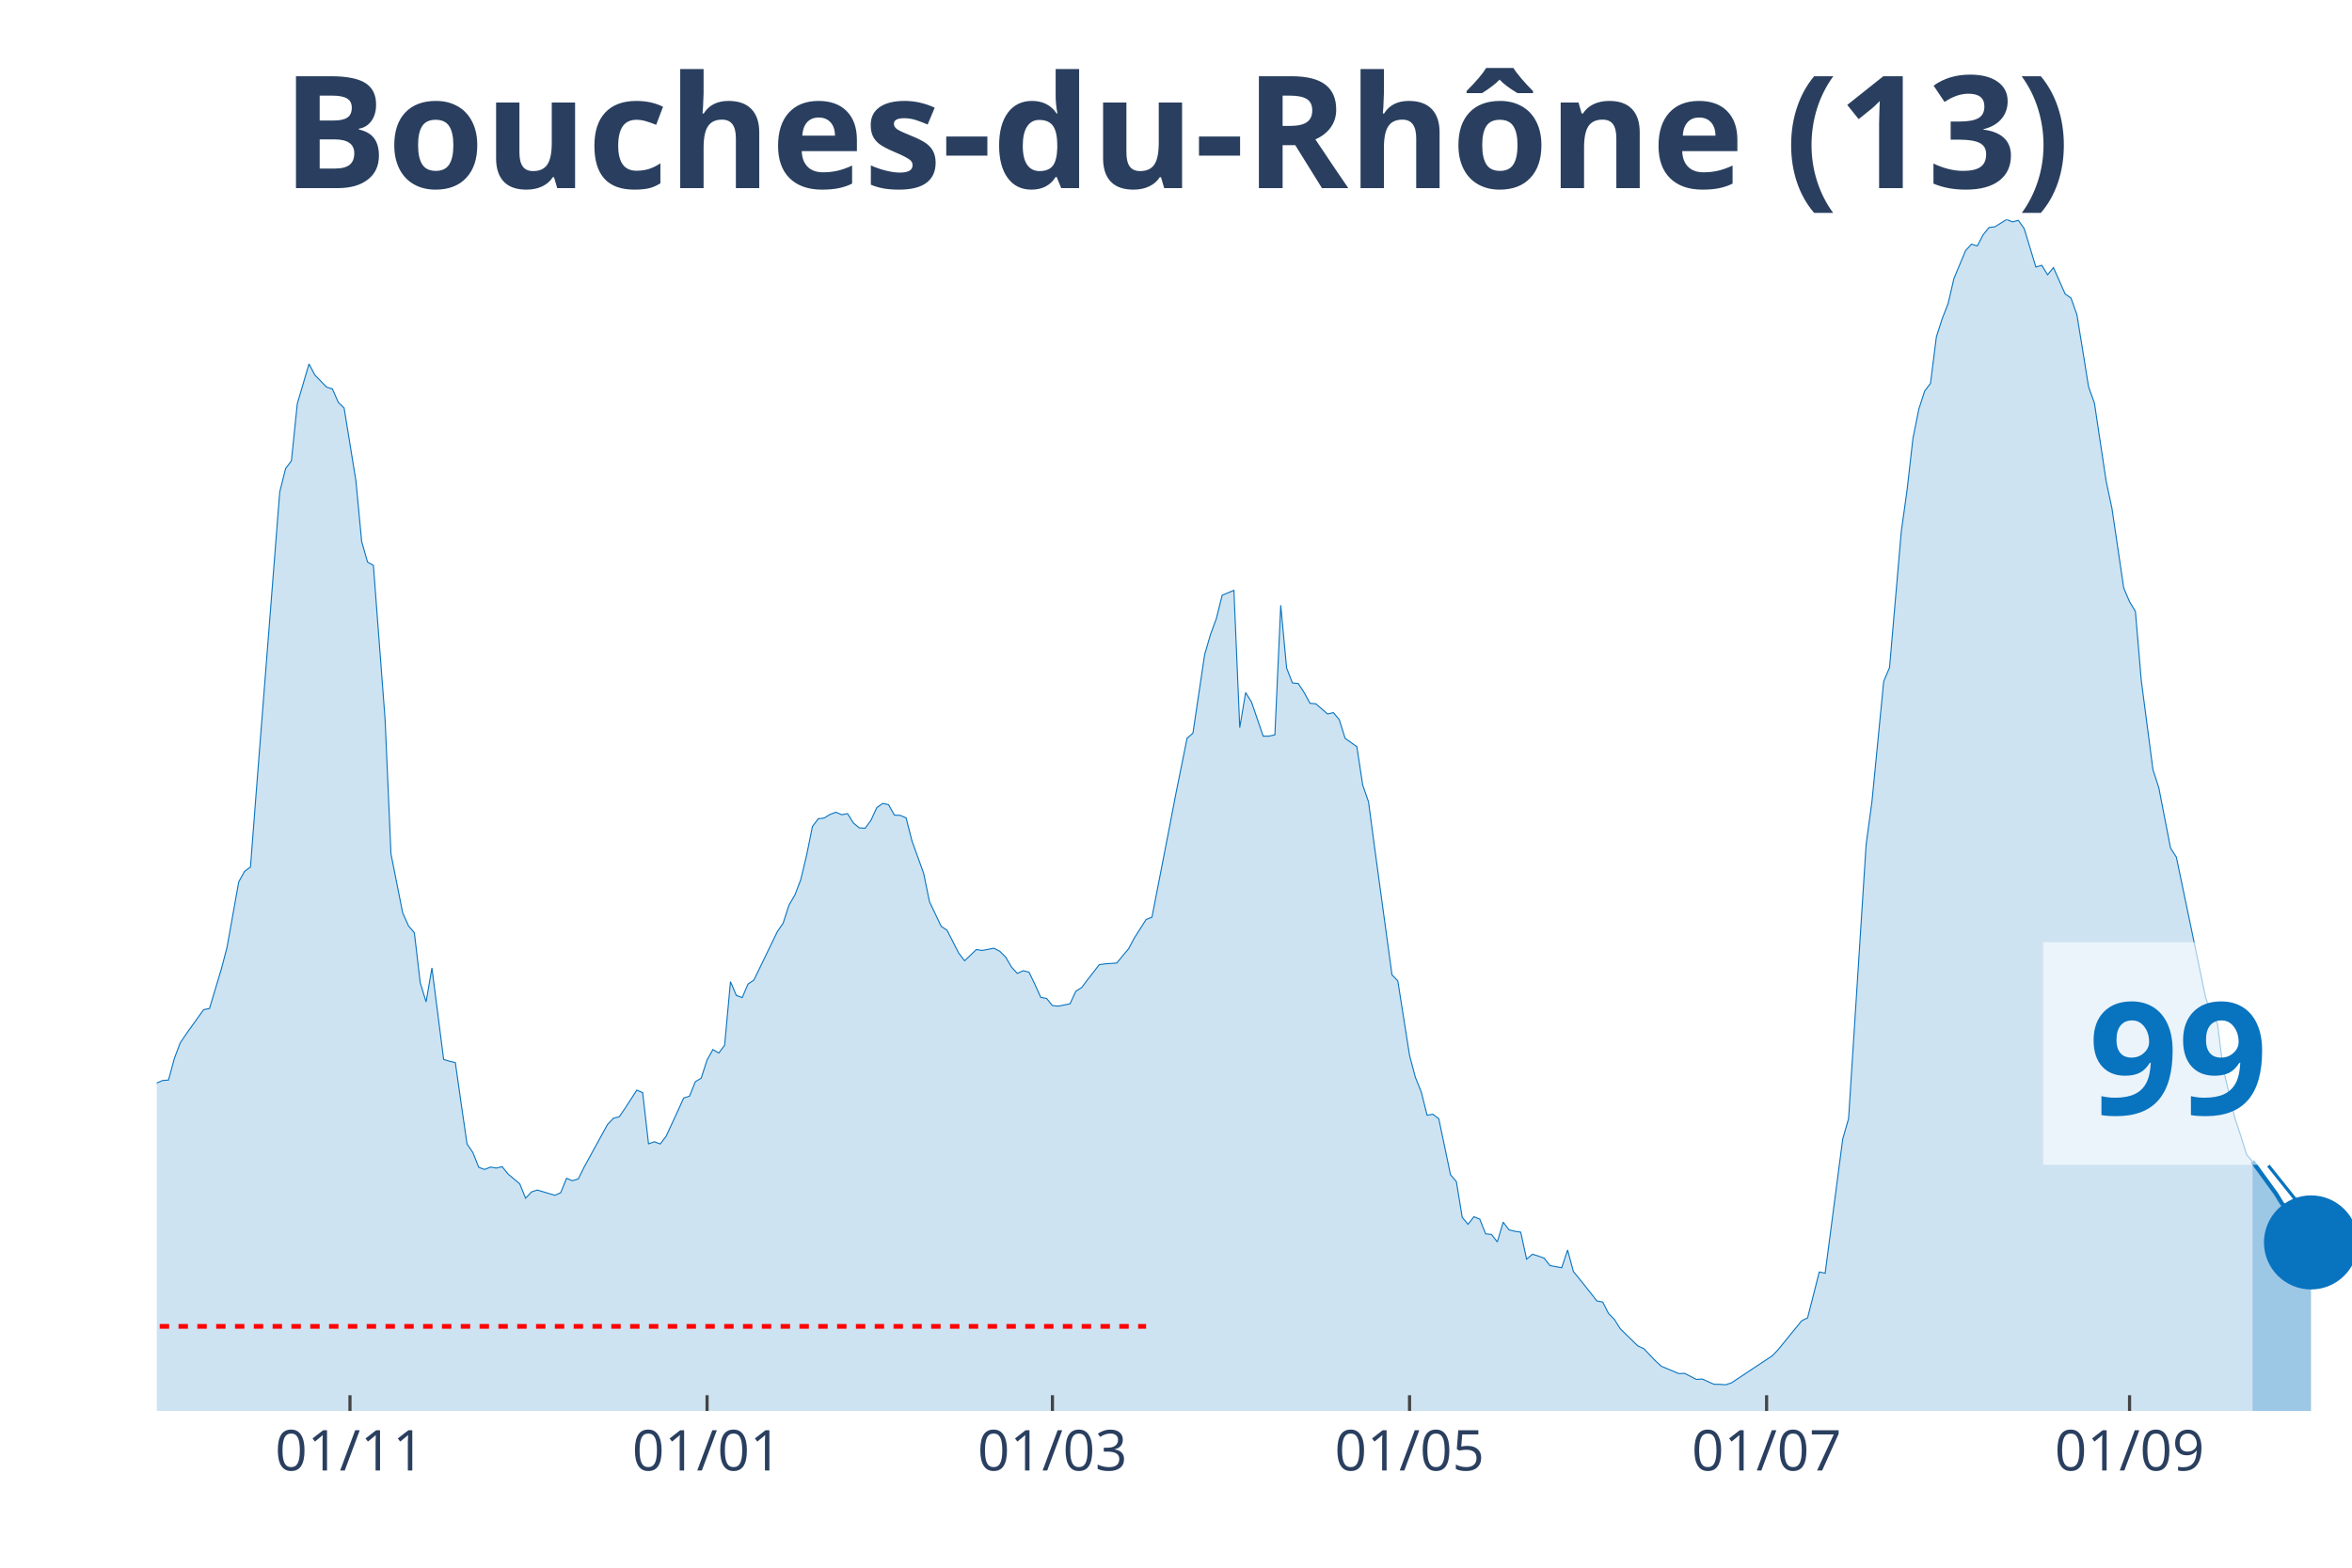
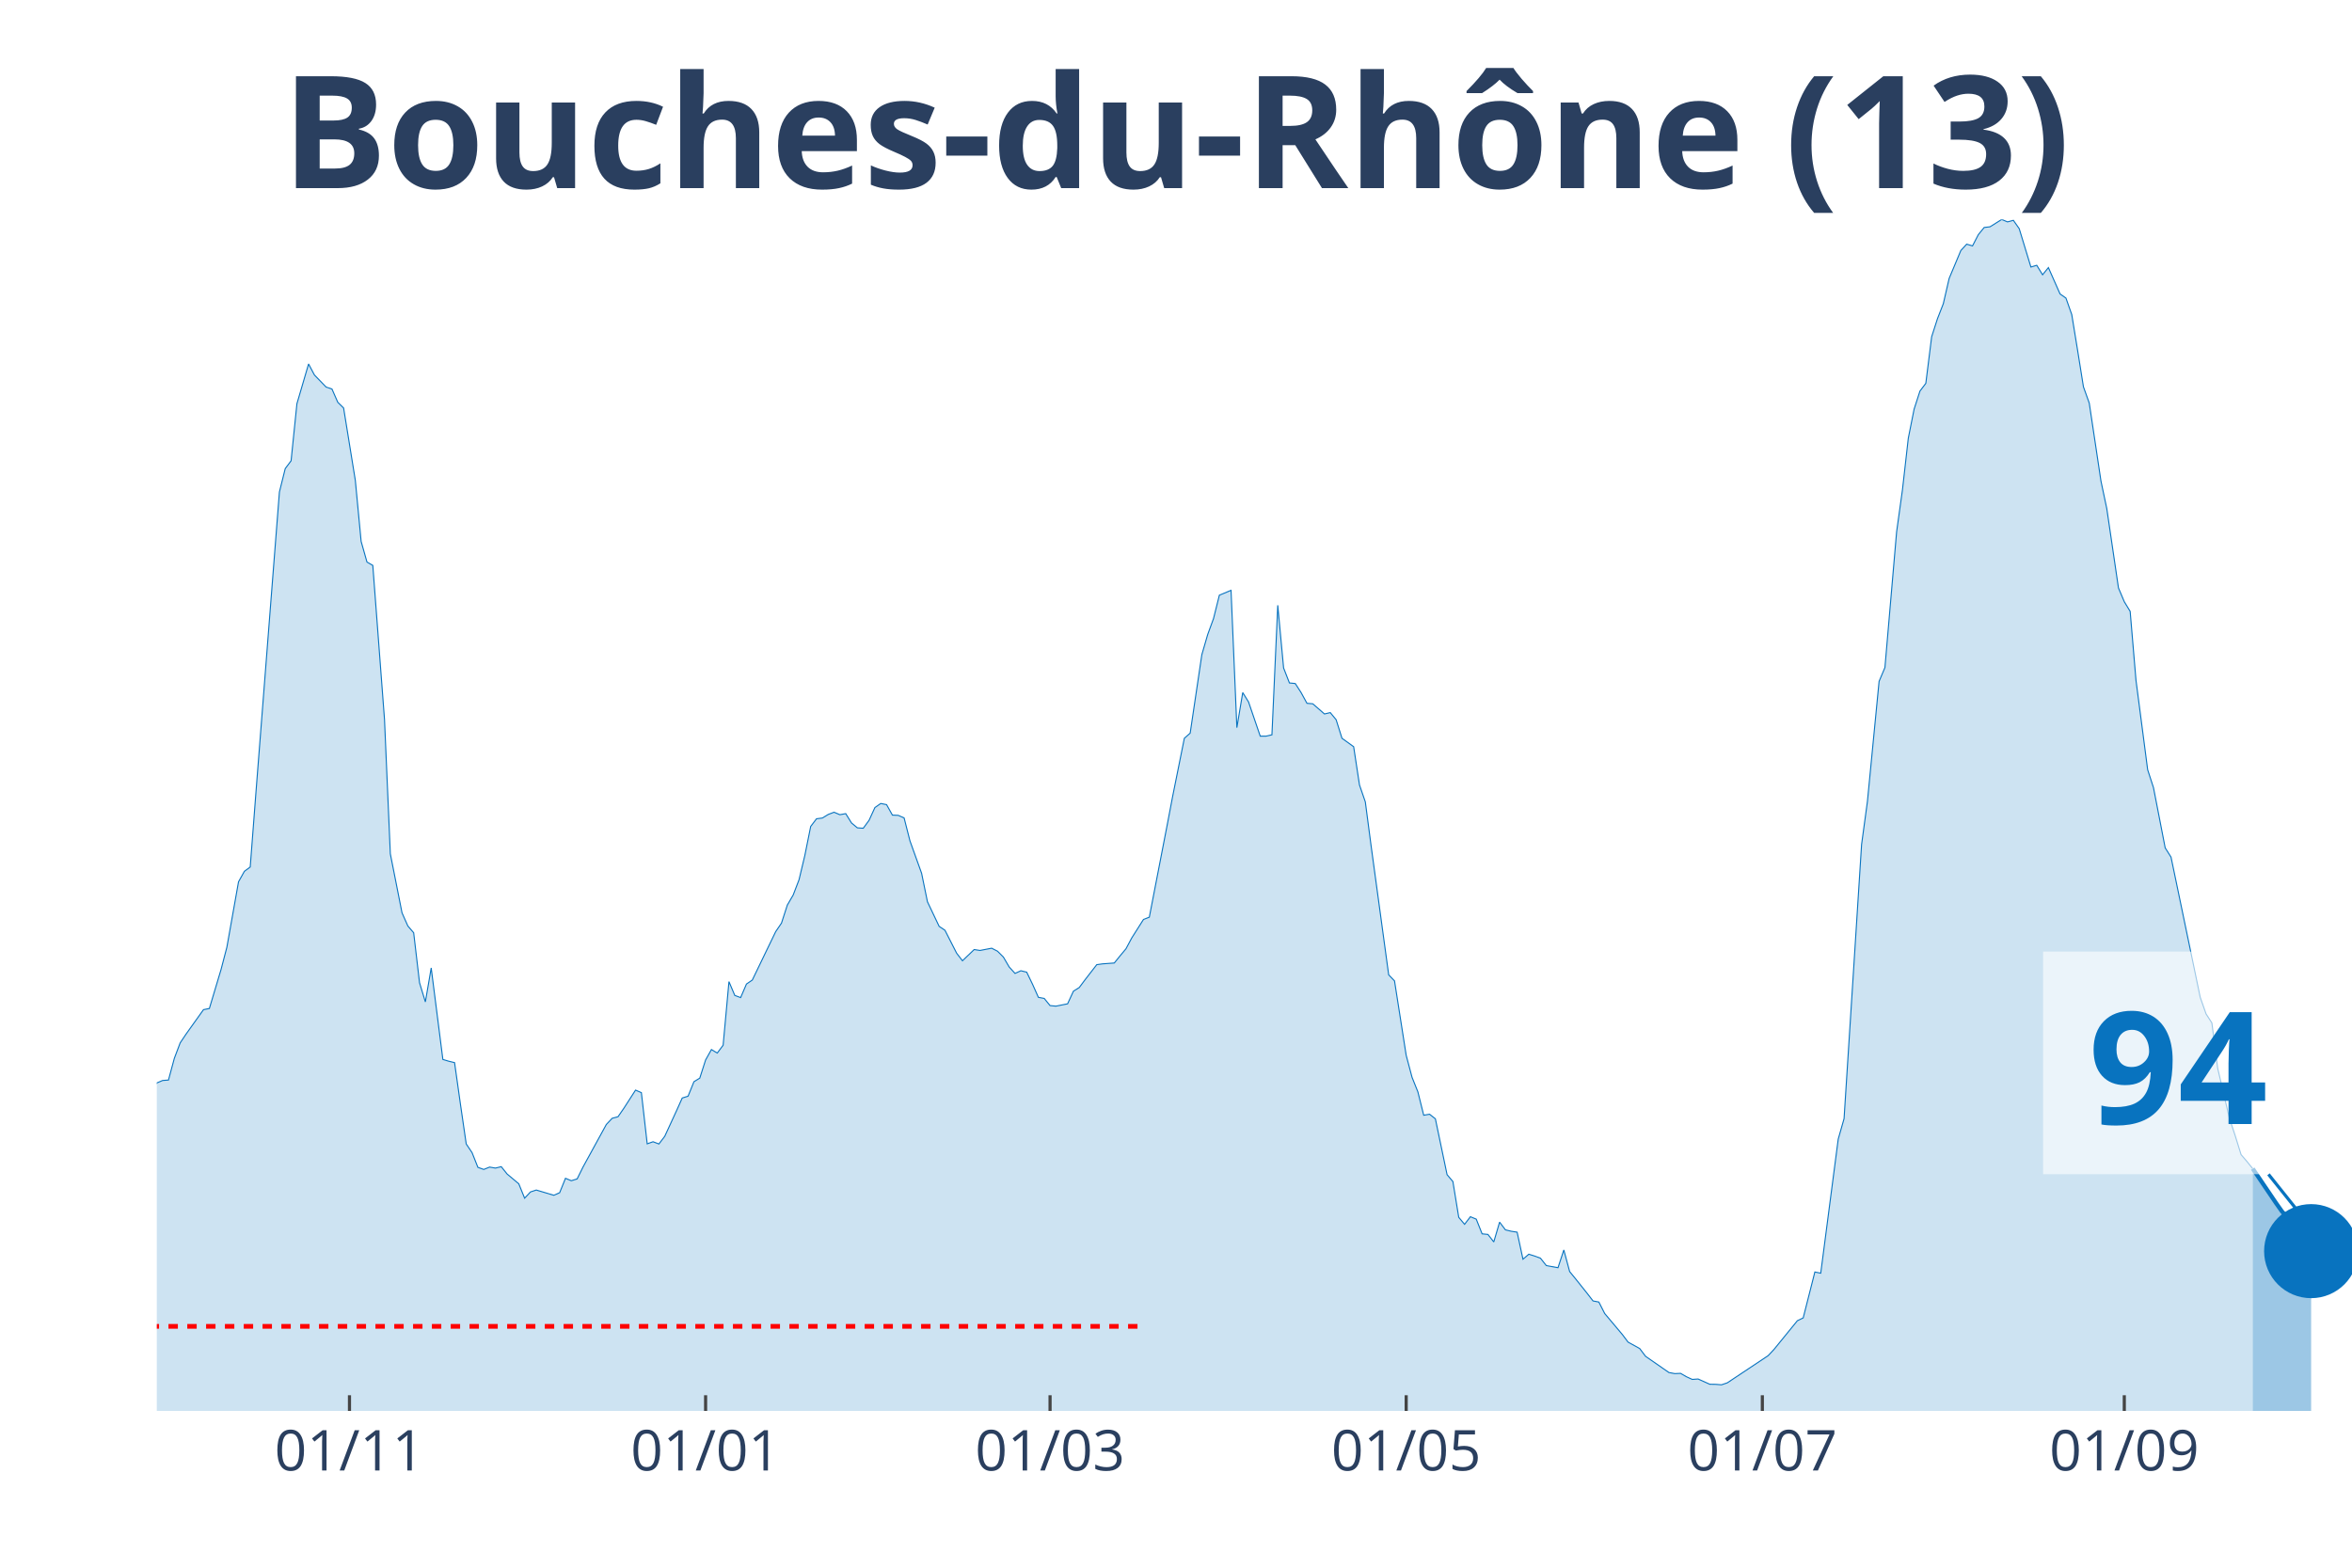
<svg xmlns="http://www.w3.org/2000/svg" class="main-svg" width="1125" height="750" style="" viewBox="0 0 750 500">
  <rect x="0" y="0" width="750" height="500" style="fill: rgb(0, 0, 0); fill-opacity: 0;" />
-   <defs id="defs-fd0b87">
+   <defs id="defs-55e92a">
    <g class="clips">
-       <clipPath id="clipfd0b87xyplot" class="plotclip">
+       <clipPath id="clip55e92axyplot" class="plotclip">
        <rect width="700" height="380" />
      </clipPath>
-       <clipPath class="axesclip" id="clipfd0b87x">
+       <clipPath class="axesclip" id="clip55e92ax">
        <rect x="50" y="0" width="700" height="500" />
      </clipPath>
-       <clipPath class="axesclip" id="clipfd0b87y">
+       <clipPath class="axesclip" id="clip55e92ay">
        <rect x="0" y="70" width="750" height="380" />
      </clipPath>
-       <clipPath class="axesclip" id="clipfd0b87xy">
+       <clipPath class="axesclip" id="clip55e92axy">
        <rect x="50" y="70" width="700" height="380" />
      </clipPath>
    </g>
    <g class="gradients" />
  </defs>
  <g class="bglayer">
    <rect class="bg" x="50" y="70" width="700" height="380" style="fill: rgb(0, 0, 0); fill-opacity: 0; stroke-width: 0;" />
  </g>
  <g class="layer-below">
    <g class="imagelayer" />
    <g class="shapelayer" />
  </g>
  <g class="cartesianlayer">
    <g class="subplot xy">
      <g class="layer-subplot">
        <g class="shapelayer" />
        <g class="imagelayer" />
      </g>
      <g class="gridlayer">
        <g class="x">
-           <path class="xgrid crisp" transform="translate(111.6,0)" d="M0,70v380" style="stroke: rgb(255, 255, 255); stroke-opacity: 1; stroke-width: 1px;" />
-           <path class="xgrid crisp" transform="translate(225.47,0)" d="M0,70v380" style="stroke: rgb(255, 255, 255); stroke-opacity: 1; stroke-width: 1px;" />
-           <path class="xgrid crisp" transform="translate(335.6,0)" d="M0,70v380" style="stroke: rgb(255, 255, 255); stroke-opacity: 1; stroke-width: 1px;" />
-           <path class="xgrid crisp" transform="translate(449.47,0)" d="M0,70v380" style="stroke: rgb(255, 255, 255); stroke-opacity: 1; stroke-width: 1px;" />
-           <path class="xgrid crisp" transform="translate(563.33,0)" d="M0,70v380" style="stroke: rgb(255, 255, 255); stroke-opacity: 1; stroke-width: 1px;" />
-           <path class="xgrid crisp" transform="translate(679.07,0)" d="M0,70v380" style="stroke: rgb(255, 255, 255); stroke-opacity: 1; stroke-width: 1px;" />
+           <path class="xgrid crisp" transform="translate(111.44,0)" d="M0,70v380" style="stroke: rgb(255, 255, 255); stroke-opacity: 1; stroke-width: 1px;" />
+           <path class="xgrid crisp" transform="translate(225,0)" d="M0,70v380" style="stroke: rgb(255, 255, 255); stroke-opacity: 1; stroke-width: 1px;" />
+           <path class="xgrid crisp" transform="translate(334.84,0)" d="M0,70v380" style="stroke: rgb(255, 255, 255); stroke-opacity: 1; stroke-width: 1px;" />
+           <path class="xgrid crisp" transform="translate(448.4,0)" d="M0,70v380" style="stroke: rgb(255, 255, 255); stroke-opacity: 1; stroke-width: 1px;" />
+           <path class="xgrid crisp" transform="translate(561.97,0)" d="M0,70v380" style="stroke: rgb(255, 255, 255); stroke-opacity: 1; stroke-width: 1px;" />
+           <path class="xgrid crisp" transform="translate(677.39,0)" d="M0,70v380" style="stroke: rgb(255, 255, 255); stroke-opacity: 1; stroke-width: 1px;" />
        </g>
        <g class="y" />
      </g>
      <g class="zerolinelayer" />
      <path class="xlines-below" />
      <path class="ylines-below" />
      <g class="overlines-below" />
      <g class="xaxislayer-below" />
      <g class="yaxislayer-below" />
      <g class="overaxes-below" />
-       <g class="plot" transform="translate(50, 70)" clip-path="url('#clipfd0b87xyplot')">
+       <g class="plot" transform="translate(50, 70)" clip-path="url('#clip55e92axyplot')">
        <g class="scatterlayer mlayer">
-           <g class="trace scatter trace760c25" style="stroke-miterlimit: 2;">
+           <g class="trace scatter trace361ce3" style="stroke-miterlimit: 2;">
            <g class="fills">
              <g>
-                 <path class="js-fill" d="M668.27,380L-253.87,380L-253.87,372.89L-227.73,376.71L-225.87,376.37L-214.67,374.19L-212.8,374.41L-201.6,374.99L-199.73,375.28L-194.13,377.32L-192.27,377.3L-182.93,378.54L-181.07,378.36L-162.4,377.45L-160.53,376.42L-154.93,375.39L-153.07,375.31L-147.47,375.31L-145.6,376.13L-132.53,374.72L-130.67,374.19L-123.2,372.31L-121.33,371.04L-115.73,366.58L-113.87,366.45L-104.53,354.92L-102.67,354.04L-100.8,353.99L-98.93,350.28L-95.2,345.24L-93.33,340.44L-91.47,333.04L-89.6,333.6L-87.73,332.57L-85.87,324.08L-78.4,303.29L-76.53,299.26L-74.67,298.47L-72.8,293.56L-69.07,285.64L-67.2,282.4L-63.47,276.01L-61.6,276.01L-54.13,265.14L-52.27,260.9L-50.4,262.89L-48.53,262.41L-41.07,255.3L-39.2,256.42L-35.47,251.54L-33.6,251.83L-31.73,250.85L-29.87,251.46L-26.13,253.42L-24.27,255.89L-22.4,257.72L-20.53,256.97L-16.8,264.74L-14.93,266.55L-11.2,271.88L-9.33,272.49L-7.47,279.03L-5.6,279.67L-3.73,280.28L-1.87,279.99L0,275.4L1.87,274.61L3.73,274.47L5.6,267.55L7.47,262.62L9.33,259.84L14.93,252.02L16.8,251.65L20.53,239.24L22.4,232.13L26.13,211.24L28,207.9L29.87,206.52L31.73,182.28L39.2,86.91L41.07,79.44L42.93,76.97L44.8,58.76L48.53,46.08L50.4,49.61L54.13,53.45L56,54.06L57.87,58.3L59.73,60.13L63.47,83.17L65.33,102.69L67.2,109.26L69.07,110.33L72.8,159.46L74.67,202.33L78.4,221.13L80.27,225.32L82.13,227.49L84,243.43L85.87,249.55L87.73,238.71L91.47,267.9L93.33,268.46L95.2,268.91L97.07,282.08L98.93,294.86L100.8,297.62L102.67,302.31L104.53,302.98L106.4,302.23L108.27,302.55L110.13,302.1L112,304.43L115.73,307.56L117.6,312.15L119.47,310.16L121.33,309.55L126.93,311.22L128.8,310.4L130.67,305.81L132.53,306.58L134.4,306L136.27,302.23L143.73,288.63L145.6,286.67L147.47,286.17L149.33,283.46L153.07,277.68L154.93,278.48L156.8,294.81L158.67,294.15L160.53,294.86L162.4,292.42L166.13,284.34L168,280.2L169.87,279.62L171.73,275L173.6,273.86L175.47,268.06L177.33,264.74L179.2,265.86L181.07,263.36L182.93,243.08L184.8,247.48L186.67,248.17L188.53,243.85L190.4,242.58L197.87,227.15L199.73,224.42L201.6,218.66L203.47,215.45L205.33,210.6L207.2,202.81L209.07,193.58L210.93,191.14L212.8,190.9L214.67,189.76L216.53,189.05L218.4,189.84L220.27,189.5L222.13,192.49L224,194.03L225.87,194.16L227.73,191.62L229.6,187.56L231.47,186.26L233.33,186.63L235.2,189.97L237.07,190.05L238.93,190.87L240.8,198.17L244.53,208.53L246.4,217.6L250.13,225.45L252,226.7L255.73,234.01L257.6,236.43L261.33,232.85L263.2,233.14L266.93,232.42L268.8,233.38L270.67,235.23L272.53,238.41L274.4,240.46L276.27,239.61L278.13,240.06L280,243.93L281.87,248.09L283.73,248.44L285.6,250.72L287.47,250.9L291.2,250.16L293.07,246.13L294.93,244.96L296.8,242.47L300.53,237.67L302.4,237.41L306.13,237.14L308,234.84L309.87,232.61L311.73,229.13L315.47,223.25L317.33,222.53L322.93,193.74L324.8,183.95L328.53,165.47L330.4,163.83L334.13,138.8L336,132.36L337.87,127.27L339.73,119.82L343.47,118.28L345.33,162.08L347.2,150.89L349.07,153.89L352.8,164.79L354.67,164.79L356.53,164.36L358.4,123.05L360.27,143.04L362.13,147.82L364,148L365.87,150.89L367.73,154.31L369.6,154.47L373.33,157.71L375.2,157.28L377.07,159.54L378.93,165.47L382.67,168.15L384.53,180.35L386.4,185.76L388.27,199.89L393.87,240.91L395.73,242.84L399.47,266.57L401.33,273.6L403.2,278.24L405.07,285.69L406.93,285.37L408.8,286.83L412.53,304.65L414.4,306.85L416.27,318.25L418.13,320.48L420,318.06L421.87,318.83L423.73,323.52L425.6,323.71L427.47,326.1L429.33,319.79L431.2,322.25L433.07,322.7L434.93,322.99L436.8,331.61L438.67,330.02L440.53,330.6L442.4,331.29L444.27,333.65L448,334.32L449.87,328.67L451.73,335.56L453.6,337.84L457.33,342.51L459.2,344.92L461.07,345.27L462.93,348.93L464.8,350.83L466.67,353.8L472.27,359.27L474.13,360.11L477.87,364.01L479.73,365.74L485.33,368.1L487.2,368.02L490.93,369.95L492.8,369.82L496.53,371.49L498.4,371.52L500.27,371.67L502.13,371.04L515.2,362.37L517.07,360.38L524.53,351.23L526.4,350.33L530.13,335.69L532,336.07L537.6,293.3L539.47,286.78L545.07,199.33L546.93,185.6L550.67,147.31L552.53,142.91L556.27,99.61L558.13,86.22L560,69.79L561.87,60.48L563.73,54.73L565.6,52.26L567.47,37.41L569.33,31.63L571.2,26.86L573.07,18.8L576.8,9.89L578.67,7.87L580.53,8.43L582.4,4.83L584.27,2.55L586.13,2.33L589.87,0L591.73,0.77L593.6,0.27L595.47,2.92L599.2,15.17L601.07,14.61L602.93,17.63L604.8,15.35L608.53,23.76L610.4,25.06L612.27,30.33L614.13,41.73L616,53.37L617.87,58.57L621.6,83.44L623.47,92.22L627.2,117.51L629.07,121.91L630.93,124.99L632.8,146.97L636.53,175.5L638.4,181.25L642.13,200.45L644,203.39L653.33,248.17L655.2,253.47L657.07,256.36L658.93,270.87L662.67,286.67L664.53,292.26L666.4,298.26L668.27,300.43" style="fill: rgb(8, 115, 191); fill-opacity: 0.2; stroke-width: 0;" />
+                 <path class="js-fill" d="M668.35,380L-253.19,380L-253.19,372.89L-227.13,376.71L-225.27,376.37L-214.1,374.19L-212.23,374.41L-201.06,374.99L-199.2,375.28L-193.62,377.32L-191.76,377.3L-182.45,378.54L-180.59,378.36L-161.97,377.45L-160.11,376.42L-154.52,375.39L-152.66,375.31L-147.07,375.31L-145.21,376.13L-132.18,374.72L-130.32,374.19L-122.87,372.31L-121.01,371.04L-115.43,366.58L-113.56,366.45L-104.26,354.92L-102.39,354.04L-100.53,353.99L-98.67,350.28L-94.95,345.24L-93.09,340.44L-91.22,333.04L-89.36,333.6L-87.5,332.57L-85.64,324.08L-78.19,303.29L-76.33,299.26L-74.47,298.47L-72.61,293.56L-68.88,285.64L-67.02,282.4L-63.3,276.01L-61.44,276.01L-53.99,265.14L-52.13,260.9L-50.27,262.89L-48.4,262.41L-40.96,255.3L-39.1,256.42L-35.37,251.54L-33.51,251.83L-31.65,250.85L-29.79,251.46L-26.06,253.42L-24.2,255.89L-22.34,257.72L-20.48,256.97L-16.76,264.74L-14.89,266.55L-11.17,271.88L-9.31,272.49L-7.45,279.03L-5.59,279.67L-3.72,280.28L-1.86,279.99L0,275.4L1.86,274.61L3.72,274.47L5.59,267.55L7.45,262.62L9.31,259.84L14.89,252.02L16.76,251.65L20.48,239.24L22.34,232.13L26.06,211.24L27.93,207.9L29.79,206.52L31.65,182.28L39.1,86.91L40.96,79.44L42.82,76.97L44.68,58.76L48.4,46.08L50.27,49.61L53.99,53.45L55.85,54.06L57.71,58.3L59.57,60.13L63.3,83.17L65.16,102.69L67.02,109.26L68.88,110.33L72.61,159.46L74.47,202.33L78.19,221.13L80.05,225.32L81.91,227.49L83.78,243.43L85.64,249.55L87.5,238.71L91.22,267.9L93.09,268.46L94.95,268.91L96.81,282.08L98.67,294.86L100.53,297.62L102.39,302.31L104.26,302.98L106.12,302.23L107.98,302.55L109.84,302.1L111.7,304.43L115.43,307.56L117.29,312.15L119.15,310.16L121.01,309.55L126.6,311.22L128.46,310.4L130.32,305.81L132.18,306.58L134.04,306L135.9,302.23L143.35,288.63L145.21,286.67L147.07,286.17L148.94,283.46L152.66,277.68L154.52,278.48L156.38,294.81L158.24,294.15L160.11,294.86L161.97,292.42L165.69,284.34L167.55,280.2L169.41,279.62L171.28,275L173.14,273.86L175,268.06L176.86,264.74L178.72,265.86L180.59,263.36L182.45,243.08L184.31,247.48L186.17,248.17L188.03,243.85L189.89,242.58L197.34,227.15L199.2,224.42L201.06,218.66L202.93,215.45L204.79,210.6L206.65,202.81L208.51,193.58L210.37,191.14L212.23,190.9L214.1,189.76L215.96,189.05L217.82,189.84L219.68,189.5L221.54,192.49L223.4,194.03L225.27,194.16L227.13,191.62L228.99,187.56L230.85,186.26L232.71,186.63L234.57,189.97L236.44,190.05L238.3,190.87L240.16,198.17L243.88,208.53L245.74,217.6L249.47,225.45L251.33,226.7L255.05,234.01L256.91,236.43L260.64,232.85L262.5,233.14L266.22,232.42L268.09,233.38L269.95,235.23L271.81,238.41L273.67,240.46L275.53,239.61L277.39,240.06L279.26,243.93L281.12,248.09L282.98,248.44L284.84,250.72L286.7,250.9L290.43,250.16L292.29,246.13L294.15,244.96L296.01,242.47L299.73,237.67L301.6,237.41L305.32,237.14L307.18,234.84L309.04,232.61L310.9,229.13L314.63,223.25L316.49,222.53L322.07,193.74L323.94,183.95L327.66,165.47L329.52,163.83L333.24,138.8L335.11,132.36L336.97,127.27L338.83,119.82L342.55,118.28L344.41,162.08L346.28,150.89L348.14,153.89L351.86,164.79L353.72,164.79L355.59,164.36L357.45,123.05L359.31,143.04L361.17,147.82L363.03,148L364.89,150.89L366.76,154.31L368.62,154.47L372.34,157.71L374.2,157.28L376.06,159.54L377.93,165.47L381.65,168.15L383.51,180.35L385.37,185.76L387.23,199.89L392.82,240.91L394.68,242.84L398.4,266.57L400.27,273.6L402.13,278.24L403.99,285.69L405.85,285.37L407.71,286.83L411.44,304.65L413.3,306.85L415.16,318.25L417.02,320.48L418.88,318.06L420.74,318.83L422.61,323.52L424.47,323.71L426.33,326.1L428.19,319.79L430.05,322.25L431.91,322.7L433.78,322.99L435.64,331.61L437.5,330.02L439.36,330.6L441.22,331.29L443.09,333.65L446.81,334.32L448.67,328.67L450.53,335.56L452.39,337.84L456.12,342.51L457.98,344.92L459.84,345.27L461.7,348.93L467.29,355.58L469.15,358.05L472.87,360.11L474.73,362.58L482.18,367.75L484.04,368.1L485.9,368.02L487.77,369.1L489.63,369.95L491.49,369.82L495.21,371.49L497.07,371.52L498.94,371.67L500.8,371.04L513.83,362.37L515.69,360.38L523.14,351.23L525,350.33L528.72,335.69L530.59,336.07L536.17,293.3L538.03,286.78L543.62,199.33L545.48,185.6L549.2,147.31L551.06,142.91L554.79,99.61L556.65,86.22L558.51,69.79L560.37,60.48L562.23,54.73L564.1,52.26L565.96,37.41L567.82,31.63L569.68,26.86L571.54,18.8L575.27,9.89L577.13,7.87L578.99,8.43L580.85,4.83L582.71,2.55L584.57,2.33L588.3,0L590.16,0.77L592.02,0.27L593.88,2.92L597.61,15.17L599.47,14.61L601.33,17.63L603.19,15.35L606.91,23.76L608.78,25.06L610.64,30.33L612.5,41.73L614.36,53.37L616.22,58.57L619.95,83.44L621.81,92.22L625.53,117.51L627.39,121.91L629.26,124.99L631.12,146.97L634.84,175.5L636.7,181.22L640.43,200.42L642.29,203.36L651.6,248.07L653.46,253.37L655.32,256.26L657.18,270.76L660.9,286.62L662.77,292.26L664.63,298.26L666.49,300.43L668.35,302.74" style="fill: rgb(8, 115, 191); fill-opacity: 0.2; stroke-width: 0;" />
              </g>
            </g>
            <g class="errorbars" />
            <g class="lines">
-               <path class="js-line" d="M-253.87,372.89L-227.73,376.71L-225.87,376.37L-214.67,374.19L-212.8,374.41L-201.6,374.99L-199.73,375.28L-194.13,377.32L-192.27,377.3L-182.93,378.54L-181.07,378.36L-162.4,377.45L-160.53,376.42L-154.93,375.39L-153.07,375.31L-147.47,375.31L-145.6,376.13L-132.53,374.72L-130.67,374.19L-123.2,372.31L-121.33,371.04L-115.73,366.58L-113.87,366.45L-104.53,354.92L-102.67,354.04L-100.8,353.99L-98.93,350.28L-95.2,345.24L-93.33,340.44L-91.47,333.04L-89.6,333.6L-87.73,332.57L-85.87,324.08L-78.4,303.29L-76.53,299.26L-74.67,298.47L-72.8,293.56L-69.07,285.64L-67.2,282.4L-63.47,276.01L-61.6,276.01L-54.13,265.14L-52.27,260.9L-50.4,262.89L-48.53,262.41L-41.07,255.3L-39.2,256.42L-35.47,251.54L-33.6,251.83L-31.73,250.85L-29.87,251.46L-26.13,253.42L-24.27,255.89L-22.4,257.72L-20.53,256.97L-16.8,264.74L-14.93,266.55L-11.2,271.88L-9.33,272.49L-7.47,279.03L-5.6,279.67L-3.73,280.28L-1.87,279.99L0,275.4L1.87,274.61L3.73,274.47L5.6,267.55L7.47,262.62L9.33,259.84L14.93,252.02L16.8,251.65L20.53,239.24L22.4,232.13L26.13,211.24L28,207.9L29.87,206.52L31.73,182.28L39.2,86.91L41.07,79.44L42.93,76.97L44.8,58.76L48.53,46.08L50.4,49.61L54.13,53.45L56,54.06L57.87,58.3L59.73,60.13L63.47,83.17L65.33,102.69L67.2,109.26L69.07,110.33L72.8,159.46L74.67,202.33L78.4,221.13L80.27,225.32L82.13,227.49L84,243.43L85.87,249.55L87.73,238.71L91.47,267.9L93.33,268.46L95.2,268.91L97.07,282.08L98.93,294.86L100.8,297.62L102.67,302.31L104.53,302.98L106.4,302.23L108.27,302.55L110.13,302.1L112,304.43L115.73,307.56L117.6,312.15L119.47,310.16L121.33,309.55L126.93,311.22L128.8,310.4L130.67,305.81L132.53,306.58L134.4,306L136.27,302.23L143.73,288.63L145.6,286.67L147.47,286.17L149.33,283.46L153.07,277.68L154.93,278.48L156.8,294.81L158.67,294.15L160.53,294.86L162.4,292.42L166.13,284.34L168,280.2L169.87,279.62L171.73,275L173.6,273.86L175.47,268.06L177.33,264.74L179.2,265.86L181.07,263.36L182.93,243.08L184.8,247.48L186.67,248.17L188.53,243.85L190.4,242.58L197.87,227.15L199.73,224.42L201.6,218.66L203.47,215.45L205.33,210.6L207.2,202.81L209.07,193.58L210.93,191.14L212.8,190.9L214.67,189.76L216.53,189.05L218.4,189.84L220.27,189.5L222.13,192.49L224,194.03L225.87,194.16L227.73,191.62L229.6,187.56L231.47,186.26L233.33,186.63L235.2,189.97L237.07,190.05L238.93,190.87L240.8,198.17L244.53,208.53L246.4,217.6L250.13,225.45L252,226.7L255.73,234.01L257.6,236.43L261.33,232.85L263.2,233.14L266.93,232.42L268.8,233.38L270.67,235.23L272.53,238.41L274.4,240.46L276.27,239.61L278.13,240.06L280,243.93L281.87,248.09L283.73,248.44L285.6,250.72L287.47,250.9L291.2,250.16L293.07,246.13L294.93,244.96L296.8,242.47L300.53,237.67L302.4,237.41L306.13,237.14L308,234.84L309.87,232.61L311.73,229.13L315.47,223.25L317.33,222.53L322.93,193.74L324.8,183.95L328.53,165.47L330.4,163.83L334.13,138.8L336,132.36L337.87,127.27L339.73,119.82L343.47,118.28L345.33,162.08L347.2,150.89L349.07,153.89L352.8,164.79L354.67,164.79L356.53,164.36L358.4,123.05L360.27,143.04L362.13,147.82L364,148L365.87,150.89L367.73,154.31L369.6,154.47L373.33,157.71L375.2,157.28L377.07,159.54L378.93,165.47L382.67,168.15L384.53,180.35L386.4,185.76L388.27,199.89L393.87,240.91L395.73,242.84L399.47,266.57L401.33,273.6L403.2,278.24L405.07,285.69L406.93,285.37L408.8,286.83L412.53,304.65L414.4,306.85L416.27,318.25L418.13,320.48L420,318.06L421.87,318.83L423.73,323.52L425.6,323.71L427.47,326.1L429.33,319.79L431.2,322.25L433.07,322.7L434.93,322.99L436.8,331.61L438.67,330.02L440.53,330.6L442.4,331.29L444.27,333.65L448,334.32L449.87,328.67L451.73,335.56L453.6,337.84L457.33,342.51L459.2,344.92L461.07,345.27L462.93,348.93L464.8,350.83L466.67,353.8L472.27,359.27L474.13,360.11L477.87,364.01L479.73,365.74L485.33,368.1L487.2,368.02L490.93,369.95L492.8,369.82L496.53,371.49L498.4,371.52L500.27,371.67L502.13,371.04L515.2,362.37L517.07,360.38L524.53,351.23L526.4,350.33L530.13,335.69L532,336.07L537.6,293.3L539.47,286.78L545.07,199.33L546.93,185.6L550.67,147.31L552.53,142.91L556.27,99.61L558.13,86.22L560,69.79L561.87,60.48L563.73,54.73L565.6,52.26L567.47,37.41L569.33,31.63L571.2,26.86L573.07,18.8L576.8,9.89L578.67,7.87L580.53,8.43L582.4,4.83L584.27,2.55L586.13,2.33L589.87,0L591.73,0.77L593.6,0.27L595.47,2.92L599.2,15.17L601.07,14.61L602.93,17.63L604.8,15.35L608.53,23.76L610.4,25.06L612.27,30.33L614.13,41.73L616,53.37L617.87,58.57L621.6,83.44L623.47,92.22L627.2,117.51L629.07,121.91L630.93,124.99L632.8,146.97L636.53,175.5L638.4,181.25L642.13,200.45L644,203.39L653.33,248.17L655.2,253.47L657.07,256.36L658.93,270.87L662.67,286.67L664.53,292.26L666.4,298.26L668.27,300.43" style="vector-effect: non-scaling-stroke; fill: none; stroke: rgb(8, 115, 191); stroke-opacity: 1; stroke-width: 0.5px; opacity: 1;" />
+               <path class="js-line" d="M-253.19,372.89L-227.13,376.71L-225.27,376.37L-214.1,374.19L-212.23,374.41L-201.06,374.99L-199.2,375.28L-193.62,377.32L-191.76,377.3L-182.45,378.54L-180.59,378.36L-161.97,377.45L-160.11,376.42L-154.52,375.39L-152.66,375.31L-147.07,375.31L-145.21,376.13L-132.18,374.72L-130.32,374.19L-122.87,372.31L-121.01,371.04L-115.43,366.58L-113.56,366.45L-104.26,354.92L-102.39,354.04L-100.53,353.99L-98.67,350.28L-94.95,345.24L-93.09,340.44L-91.22,333.04L-89.36,333.6L-87.5,332.57L-85.64,324.08L-78.19,303.29L-76.33,299.26L-74.47,298.47L-72.61,293.56L-68.88,285.64L-67.02,282.4L-63.3,276.01L-61.44,276.01L-53.99,265.14L-52.13,260.9L-50.27,262.89L-48.4,262.41L-40.96,255.3L-39.1,256.42L-35.37,251.54L-33.51,251.83L-31.65,250.85L-29.79,251.46L-26.06,253.42L-24.2,255.89L-22.34,257.72L-20.48,256.97L-16.76,264.74L-14.89,266.55L-11.17,271.88L-9.31,272.49L-7.45,279.03L-5.59,279.67L-3.72,280.28L-1.86,279.99L0,275.4L1.86,274.61L3.72,274.47L5.59,267.55L7.45,262.62L9.31,259.84L14.89,252.02L16.76,251.65L20.48,239.24L22.34,232.13L26.06,211.24L27.93,207.9L29.79,206.52L31.65,182.28L39.1,86.91L40.96,79.44L42.82,76.97L44.68,58.76L48.4,46.08L50.27,49.61L53.99,53.45L55.85,54.06L57.71,58.3L59.57,60.13L63.3,83.17L65.16,102.69L67.02,109.26L68.88,110.33L72.61,159.46L74.47,202.33L78.19,221.13L80.05,225.32L81.91,227.49L83.78,243.43L85.64,249.55L87.5,238.71L91.22,267.9L93.09,268.46L94.95,268.91L96.81,282.08L98.67,294.86L100.53,297.62L102.39,302.31L104.26,302.98L106.12,302.23L107.98,302.55L109.84,302.1L111.7,304.43L115.43,307.56L117.29,312.15L119.15,310.16L121.01,309.55L126.6,311.22L128.46,310.4L130.32,305.81L132.18,306.58L134.04,306L135.9,302.23L143.35,288.63L145.21,286.67L147.07,286.17L148.94,283.46L152.66,277.68L154.52,278.48L156.38,294.81L158.24,294.15L160.11,294.86L161.97,292.42L165.69,284.34L167.55,280.2L169.41,279.62L171.28,275L173.14,273.86L175,268.06L176.86,264.74L178.72,265.86L180.59,263.36L182.45,243.08L184.31,247.48L186.17,248.17L188.03,243.85L189.89,242.58L197.34,227.15L199.2,224.42L201.06,218.66L202.93,215.45L204.79,210.6L206.65,202.81L208.51,193.58L210.37,191.14L212.23,190.9L214.1,189.76L215.96,189.05L217.82,189.84L219.68,189.5L221.54,192.49L223.4,194.03L225.27,194.16L227.13,191.62L228.99,187.56L230.85,186.26L232.71,186.63L234.57,189.97L236.44,190.05L238.3,190.87L240.16,198.17L243.88,208.53L245.74,217.6L249.47,225.45L251.33,226.7L255.05,234.01L256.91,236.43L260.64,232.85L262.5,233.14L266.22,232.42L268.09,233.38L269.95,235.23L271.81,238.41L273.67,240.46L275.53,239.61L277.39,240.06L279.26,243.93L281.12,248.09L282.98,248.44L284.84,250.72L286.7,250.9L290.43,250.16L292.29,246.13L294.15,244.96L296.01,242.47L299.73,237.67L301.6,237.41L305.32,237.14L307.18,234.84L309.04,232.61L310.9,229.13L314.63,223.25L316.49,222.53L322.07,193.74L323.94,183.95L327.66,165.47L329.52,163.83L333.24,138.8L335.11,132.36L336.97,127.27L338.83,119.82L342.55,118.28L344.41,162.08L346.28,150.89L348.14,153.89L351.86,164.79L353.72,164.79L355.59,164.36L357.45,123.05L359.31,143.04L361.17,147.82L363.03,148L364.89,150.89L366.76,154.31L368.62,154.47L372.34,157.71L374.2,157.28L376.06,159.54L377.93,165.47L381.65,168.15L383.51,180.35L385.37,185.76L387.23,199.89L392.82,240.91L394.68,242.84L398.4,266.57L400.27,273.6L402.13,278.24L403.99,285.69L405.85,285.37L407.71,286.83L411.44,304.65L413.3,306.85L415.16,318.25L417.02,320.48L418.88,318.06L420.74,318.83L422.61,323.52L424.47,323.71L426.33,326.1L428.19,319.79L430.05,322.25L431.91,322.7L433.78,322.99L435.64,331.61L437.5,330.02L439.36,330.6L441.22,331.29L443.09,333.65L446.81,334.32L448.67,328.67L450.53,335.56L452.39,337.84L456.12,342.51L457.98,344.92L459.84,345.27L461.7,348.93L467.29,355.58L469.15,358.05L472.87,360.11L474.73,362.58L482.18,367.75L484.04,368.1L485.9,368.02L487.77,369.1L489.63,369.95L491.49,369.82L495.21,371.49L497.07,371.52L498.94,371.67L500.8,371.04L513.83,362.37L515.69,360.38L523.14,351.23L525,350.33L528.72,335.69L530.59,336.07L536.17,293.3L538.03,286.78L543.62,199.33L545.48,185.6L549.2,147.31L551.06,142.91L554.79,99.61L556.65,86.22L558.51,69.79L560.37,60.48L562.23,54.73L564.1,52.26L565.96,37.41L567.82,31.63L569.68,26.86L571.54,18.8L575.27,9.89L577.13,7.87L578.99,8.43L580.85,4.83L582.71,2.55L584.57,2.33L588.3,0L590.16,0.77L592.02,0.27L593.88,2.92L597.61,15.17L599.47,14.61L601.33,17.63L603.19,15.35L606.91,23.76L608.78,25.06L610.64,30.33L612.5,41.73L614.36,53.37L616.22,58.57L619.95,83.44L621.81,92.22L625.53,117.51L627.39,121.91L629.26,124.99L631.12,146.97L634.84,175.5L636.7,181.22L640.43,200.42L642.29,203.36L651.6,248.07L653.46,253.37L655.32,256.26L657.18,270.76L660.9,286.62L662.77,292.26L664.63,298.26L666.49,300.43L668.35,302.74" style="vector-effect: non-scaling-stroke; fill: none; stroke: rgb(8, 115, 191); stroke-opacity: 1; stroke-width: 0.5px; opacity: 1;" />
            </g>
            <g class="points" />
            <g class="text" />
          </g>
-           <g class="trace scatter tracef051ae" style="stroke-miterlimit: 2;">
+           <g class="trace scatter trace156871" style="stroke-miterlimit: 2;">
            <g class="fills">
              <g>
-                 <path class="js-fill" d="M686.93,380L668.27,380L668.27,300.43L675.73,310.69L677.6,313.74L681.33,318.43L683.2,318.17L685.07,323.42L686.93,326.26" style="fill: rgb(8, 115, 191); fill-opacity: 0.4; stroke-width: 0;" />
+                 <path class="js-fill" d="M686.97,380L668.35,380L668.35,302.74L675.8,313.74L677.66,316.37L679.52,318.43L681.38,318.17L683.24,323.42L685.11,326.26L686.97,329.04" style="fill: rgb(8, 115, 191); fill-opacity: 0.4; stroke-width: 0;" />
              </g>
            </g>
            <g class="errorbars" />
            <g class="lines">
-               <path class="js-line" d="M668.27,300.43L675.73,310.69L677.6,313.74L681.33,318.43L683.2,318.17L685.07,323.42L686.93,326.26" style="vector-effect: non-scaling-stroke; fill: none; stroke: rgb(8, 115, 191); stroke-opacity: 1; stroke-width: 2px; opacity: 1;" />
+               <path class="js-line" d="M668.35,302.74L675.8,313.74L677.66,316.37L679.52,318.43L681.38,318.17L683.24,323.42L685.11,326.26L686.97,329.04" style="vector-effect: non-scaling-stroke; fill: none; stroke: rgb(8, 115, 191); stroke-opacity: 1; stroke-width: 2px; opacity: 1;" />
            </g>
            <g class="points" />
            <g class="text" />
          </g>
-           <g class="trace scatter trace593cd1" style="stroke-miterlimit: 2; opacity: 1;">
+           <g class="trace scatter tracee9eea9" style="stroke-miterlimit: 2; opacity: 1;">
            <g class="fills" />
            <g class="errorbars" />
            <g class="lines" />
            <g class="points">
-               <path class="point" transform="translate(686.93,326.26)" d="M15,0A15,15 0 1,1 0,-15A15,15 0 0,1 15,0Z" style="opacity: 1; stroke-width: 0px; fill: rgb(8, 115, 191); fill-opacity: 1;" />
+               <path class="point" transform="translate(686.97,329.04)" d="M15,0A15,15 0 1,1 0,-15A15,15 0 0,1 15,0Z" style="opacity: 1; stroke-width: 0px; fill: rgb(8, 115, 191); fill-opacity: 1;" />
            </g>
            <g class="text" />
          </g>
        </g>
      </g>
      <g class="overplot" />
      <path class="xlines-above crisp" style="fill: none; stroke-width: 1px; stroke: rgb(0, 0, 0); stroke-opacity: 0;" d="" />
      <path class="ylines-above crisp" style="fill: none;" d="M0,0" />
      <g class="overlines-above" />
      <g class="xaxislayer-above">
-         <path class="xtick ticks crisp" d="M0,450v-5" transform="translate(111.6,0)" style="stroke: rgb(68, 68, 68); stroke-opacity: 1; stroke-width: 1px;" />
-         <path class="xtick ticks crisp" d="M0,450v-5" transform="translate(225.47,0)" style="stroke: rgb(68, 68, 68); stroke-opacity: 1; stroke-width: 1px;" />
-         <path class="xtick ticks crisp" d="M0,450v-5" transform="translate(335.6,0)" style="stroke: rgb(68, 68, 68); stroke-opacity: 1; stroke-width: 1px;" />
-         <path class="xtick ticks crisp" d="M0,450v-5" transform="translate(449.47,0)" style="stroke: rgb(68, 68, 68); stroke-opacity: 1; stroke-width: 1px;" />
-         <path class="xtick ticks crisp" d="M0,450v-5" transform="translate(563.33,0)" style="stroke: rgb(68, 68, 68); stroke-opacity: 1; stroke-width: 1px;" />
-         <path class="xtick ticks crisp" d="M0,450v-5" transform="translate(679.07,0)" style="stroke: rgb(68, 68, 68); stroke-opacity: 1; stroke-width: 1px;" />
+         <path class="xtick ticks crisp" d="M0,450v-5" transform="translate(111.44,0)" style="stroke: rgb(68, 68, 68); stroke-opacity: 1; stroke-width: 1px;" />
+         <path class="xtick ticks crisp" d="M0,450v-5" transform="translate(225,0)" style="stroke: rgb(68, 68, 68); stroke-opacity: 1; stroke-width: 1px;" />
+         <path class="xtick ticks crisp" d="M0,450v-5" transform="translate(334.84,0)" style="stroke: rgb(68, 68, 68); stroke-opacity: 1; stroke-width: 1px;" />
+         <path class="xtick ticks crisp" d="M0,450v-5" transform="translate(448.4,0)" style="stroke: rgb(68, 68, 68); stroke-opacity: 1; stroke-width: 1px;" />
+         <path class="xtick ticks crisp" d="M0,450v-5" transform="translate(561.97,0)" style="stroke: rgb(68, 68, 68); stroke-opacity: 1; stroke-width: 1px;" />
+         <path class="xtick ticks crisp" d="M0,450v-5" transform="translate(677.39,0)" style="stroke: rgb(68, 68, 68); stroke-opacity: 1; stroke-width: 1px;" />
        <g class="xtick">
-           <text text-anchor="middle" x="0" y="469" transform="translate(111.6,0)" style="font-family: 'Open Sans', verdana, arial, sans-serif; font-size: 18px; fill: rgb(42, 63, 95); fill-opacity: 1; white-space: pre;">01/11</text>
+           <text text-anchor="middle" x="0" y="469" transform="translate(111.44,0)" style="font-family: 'Open Sans', verdana, arial, sans-serif; font-size: 18px; fill: rgb(42, 63, 95); fill-opacity: 1; white-space: pre;">01/11</text>
        </g>
        <g class="xtick">
-           <text text-anchor="middle" x="0" y="469" transform="translate(225.47,0)" style="font-family: 'Open Sans', verdana, arial, sans-serif; font-size: 18px; fill: rgb(42, 63, 95); fill-opacity: 1; white-space: pre;">01/01</text>
+           <text text-anchor="middle" x="0" y="469" transform="translate(225,0)" style="font-family: 'Open Sans', verdana, arial, sans-serif; font-size: 18px; fill: rgb(42, 63, 95); fill-opacity: 1; white-space: pre;">01/01</text>
        </g>
        <g class="xtick">
-           <text text-anchor="middle" x="0" y="469" transform="translate(335.6,0)" style="font-family: 'Open Sans', verdana, arial, sans-serif; font-size: 18px; fill: rgb(42, 63, 95); fill-opacity: 1; white-space: pre;">01/03</text>
+           <text text-anchor="middle" x="0" y="469" transform="translate(334.84,0)" style="font-family: 'Open Sans', verdana, arial, sans-serif; font-size: 18px; fill: rgb(42, 63, 95); fill-opacity: 1; white-space: pre;">01/03</text>
        </g>
        <g class="xtick">
-           <text text-anchor="middle" x="0" y="469" transform="translate(449.47,0)" style="font-family: 'Open Sans', verdana, arial, sans-serif; font-size: 18px; fill: rgb(42, 63, 95); fill-opacity: 1; white-space: pre;">01/05</text>
+           <text text-anchor="middle" x="0" y="469" transform="translate(448.4,0)" style="font-family: 'Open Sans', verdana, arial, sans-serif; font-size: 18px; fill: rgb(42, 63, 95); fill-opacity: 1; white-space: pre;">01/05</text>
        </g>
        <g class="xtick">
-           <text text-anchor="middle" x="0" y="469" transform="translate(563.33,0)" style="font-family: 'Open Sans', verdana, arial, sans-serif; font-size: 18px; fill: rgb(42, 63, 95); fill-opacity: 1; white-space: pre;">01/07</text>
+           <text text-anchor="middle" x="0" y="469" transform="translate(561.97,0)" style="font-family: 'Open Sans', verdana, arial, sans-serif; font-size: 18px; fill: rgb(42, 63, 95); fill-opacity: 1; white-space: pre;">01/07</text>
        </g>
        <g class="xtick">
-           <text text-anchor="middle" x="0" y="469" transform="translate(679.07,0)" style="font-family: 'Open Sans', verdana, arial, sans-serif; font-size: 18px; fill: rgb(42, 63, 95); fill-opacity: 1; white-space: pre;">01/09</text>
+           <text text-anchor="middle" x="0" y="469" transform="translate(677.39,0)" style="font-family: 'Open Sans', verdana, arial, sans-serif; font-size: 18px; fill: rgb(42, 63, 95); fill-opacity: 1; white-space: pre;">01/09</text>
        </g>
      </g>
      <g class="yaxislayer-above" />
      <g class="overaxes-above" />
    </g>
  </g>
  <g class="polarlayer" />
  <g class="ternarylayer" />
  <g class="geolayer" />
  <g class="funnelarealayer" />
  <g class="pielayer" />
  <g class="treemaplayer" />
  <g class="sunburstlayer" />
  <g class="glimages" />
-   <defs id="topdefs-fd0b87">
+   <defs id="topdefs-55e92a">
    <g class="clips" />
  </defs>
  <g class="layer-above">
    <g class="imagelayer" />
    <g class="shapelayer">
-       <path data-index="0" fill-rule="evenodd" d="M-999.07,423.03L365.47,423.03" clip-path="url('#clipfd0b87xy')" style="opacity: 1; stroke: rgb(255, 0, 0); stroke-opacity: 1; fill: rgb(0, 0, 0); fill-opacity: 0; stroke-dasharray: 3px, 3px; stroke-width: 1.5px;" />
+       <path data-index="0" fill-rule="evenodd" d="M-996.28,423.03L364.63,423.03" clip-path="url('#clip55e92axy')" style="opacity: 1; stroke: rgb(255, 0, 0); stroke-opacity: 1; fill: rgb(0, 0, 0); fill-opacity: 0; stroke-dasharray: 3px, 3px; stroke-width: 1.5px;" />
    </g>
  </g>
  <g class="infolayer">
    <g class="g-gtitle">
      <text class="gtitle" x="375" y="25" text-anchor="middle" dy="0.7em" style="font-family: 'Open Sans', verdana, arial, sans-serif; font-size: 50px; fill: rgb(42, 63, 95); opacity: 1; font-weight: normal; white-space: pre;">
        <tspan style="font-weight:bold">Bouches-du-Rhône (13)</tspan>
      </text>
    </g>
    <g class="g-xtitle" />
    <g class="annotation" data-index="0" style="opacity: 1;">
-       <g class="annotation-text-g" transform="rotate(0,694.93,336.26)">
-         <g class="cursor-pointer" transform="translate(651, 300)">
+       <g class="annotation-text-g" transform="rotate(0,694.97,339.04)">
+         <g class="cursor-pointer" transform="translate(651, 303)">
          <rect class="bg" x="0.5" y="0.5" width="86" height="71" style="stroke-width: 1px; stroke: rgb(0, 0, 0); stroke-opacity: 0; fill: rgb(255, 255, 255); fill-opacity: 0.6;" />
          <text class="annotation-text" text-anchor="middle" x="43.531" y="55.5" style="font-family: 'Open Sans', verdana, arial, sans-serif; font-size: 50px; fill: rgb(8, 115, 191); fill-opacity: 1; white-space: pre;">
-             <tspan style="font-weight:bold">99 </tspan>
+             <tspan style="font-weight:bold">94 </tspan>
          </text>
        </g>
      </g>
      <g class="annotation-arrow-g" style="opacity: 1;">
-         <path d="M723.33,371.76L734.93,386.26" style="stroke-width: 1px; stroke: rgb(8, 115, 191); stroke-opacity: 1; stroke-dasharray: 0px, 0px, 18.569px, 18.569px;" />
+         <path d="M723.37,374.54L734.97,389.04" style="stroke-width: 1px; stroke: rgb(8, 115, 191); stroke-opacity: 1; stroke-dasharray: 0px, 0px, 18.569px, 18.569px;" />
      </g>
    </g>
  </g>
</svg>
